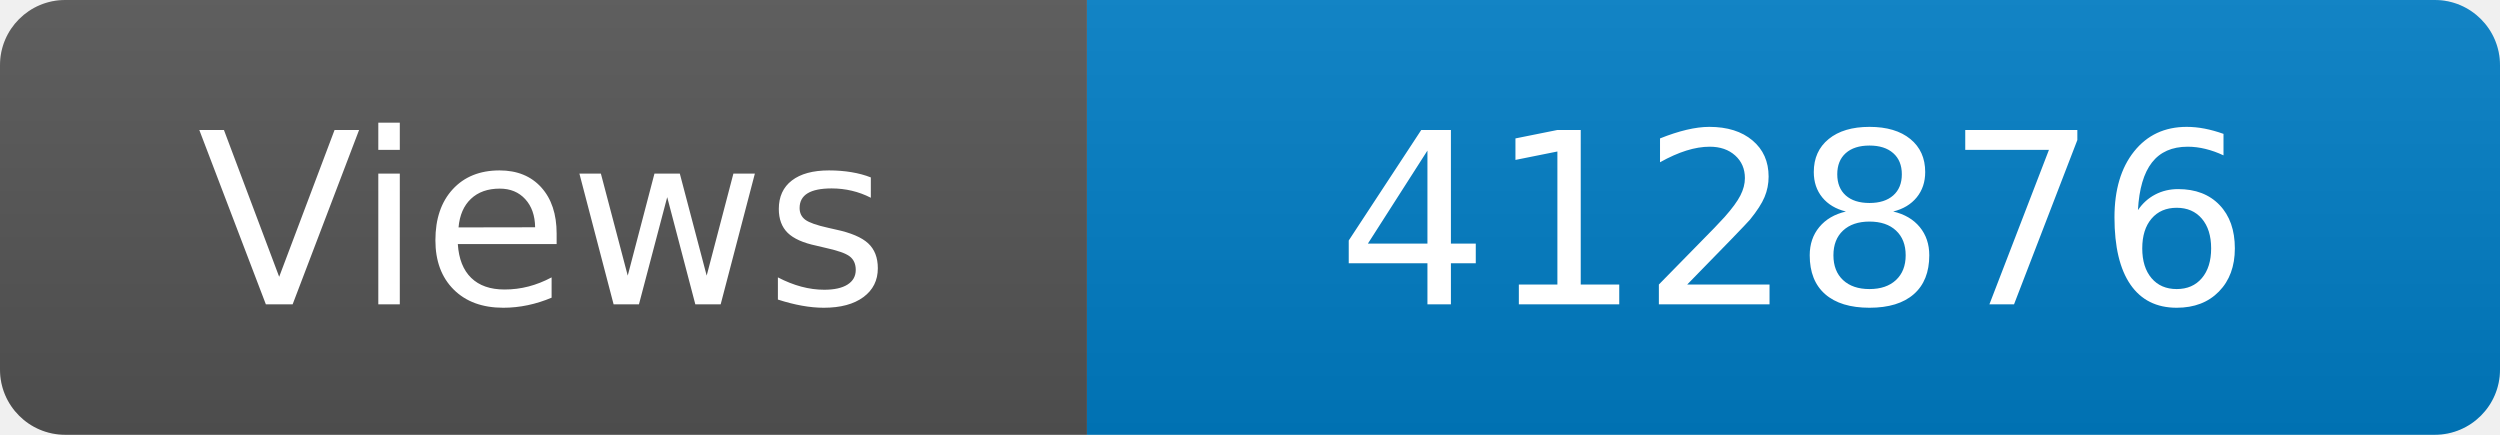
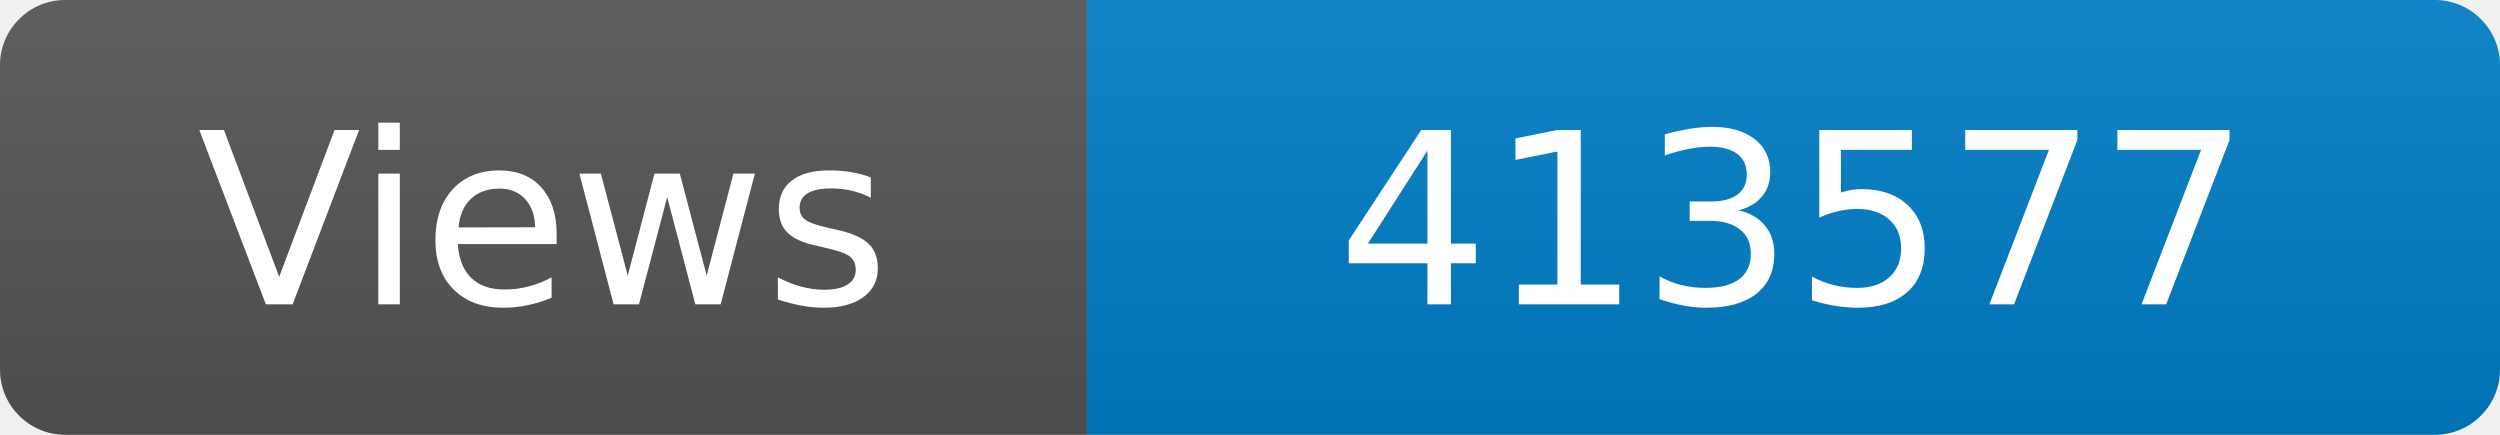
<svg xmlns="http://www.w3.org/2000/svg" width="115" height="20" role="img" aria-label="Maintained?: yes">
  <linearGradient id="s" x2="0" y2="100%">
    <stop offset="0" stop-color="#bbb" stop-opacity=".1" />
    <stop offset="1" stop-opacity=".1" />
  </linearGradient>
  <clipPath id="r">
    <rect width="115" height="20" rx="3" fill="#fff" />
  </clipPath>
  <g clip-path="url(#r)">
    <rect width="50" height="20" fill="#555" />
    <rect x="50" width="160" height="20" fill="#007ec6" />
    <rect width="115" height="20" fill="url(#s)" />
  </g>
  <g fill="#fff" text-anchor="middle" font-family="Verdana,Geneva,DejaVu Sans,sans-serif" font-size="110">
    <text x="250" y="140" transform="scale(.1)" fill="#fff">Views</text>
-     <text x="825" y="140" transform="scale(.1)" fill="#fff">412876</text>
+     <text x="825" y="140" transform="scale(.1)" fill="#fff">413577</text>
  </g>
</svg>
